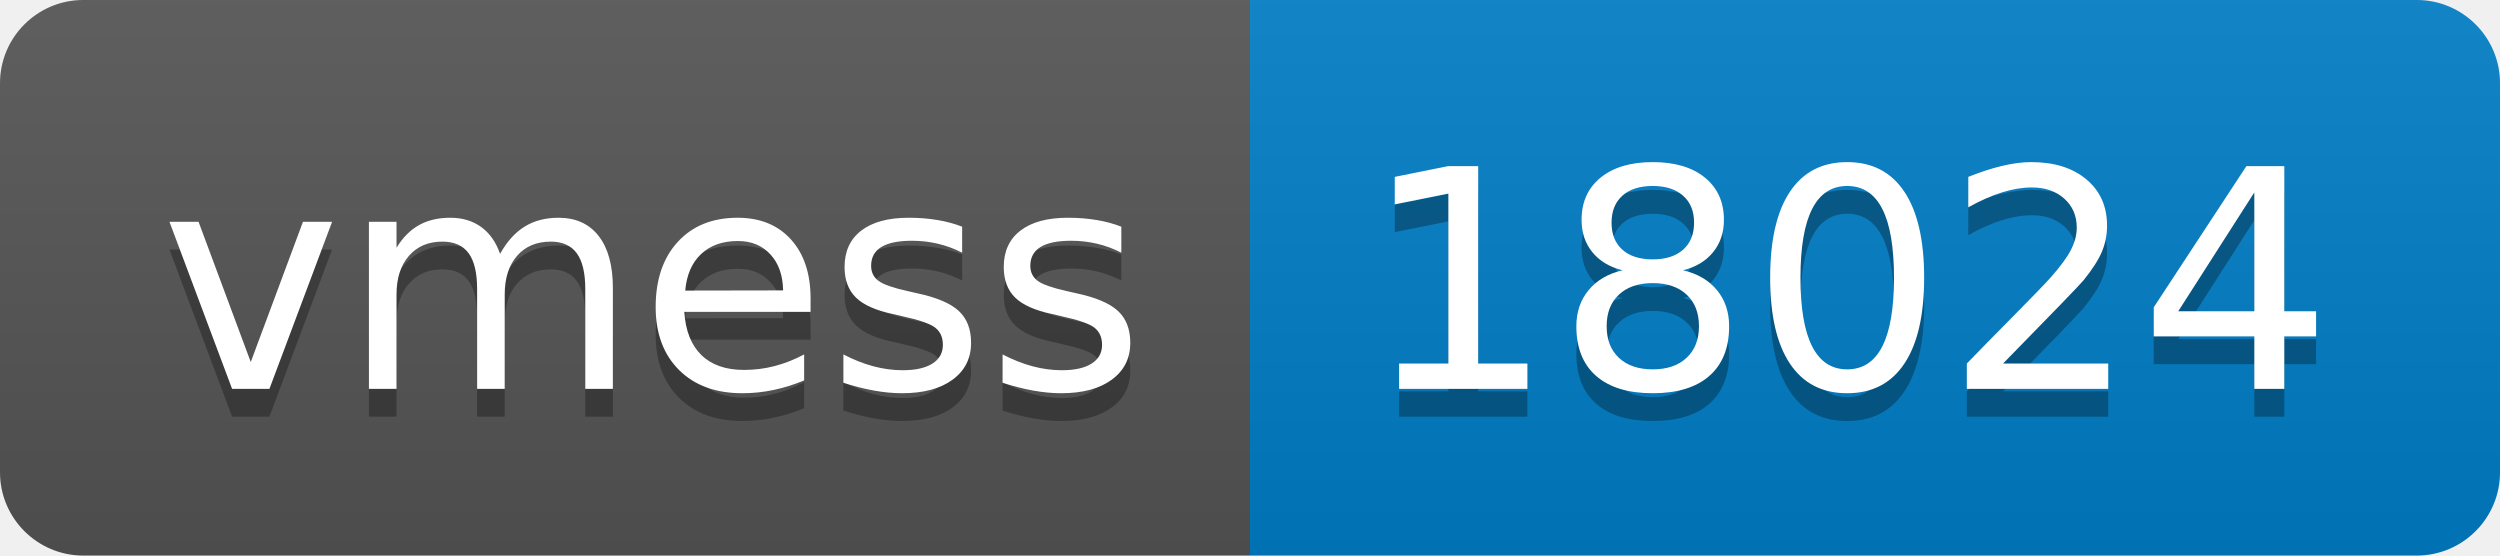
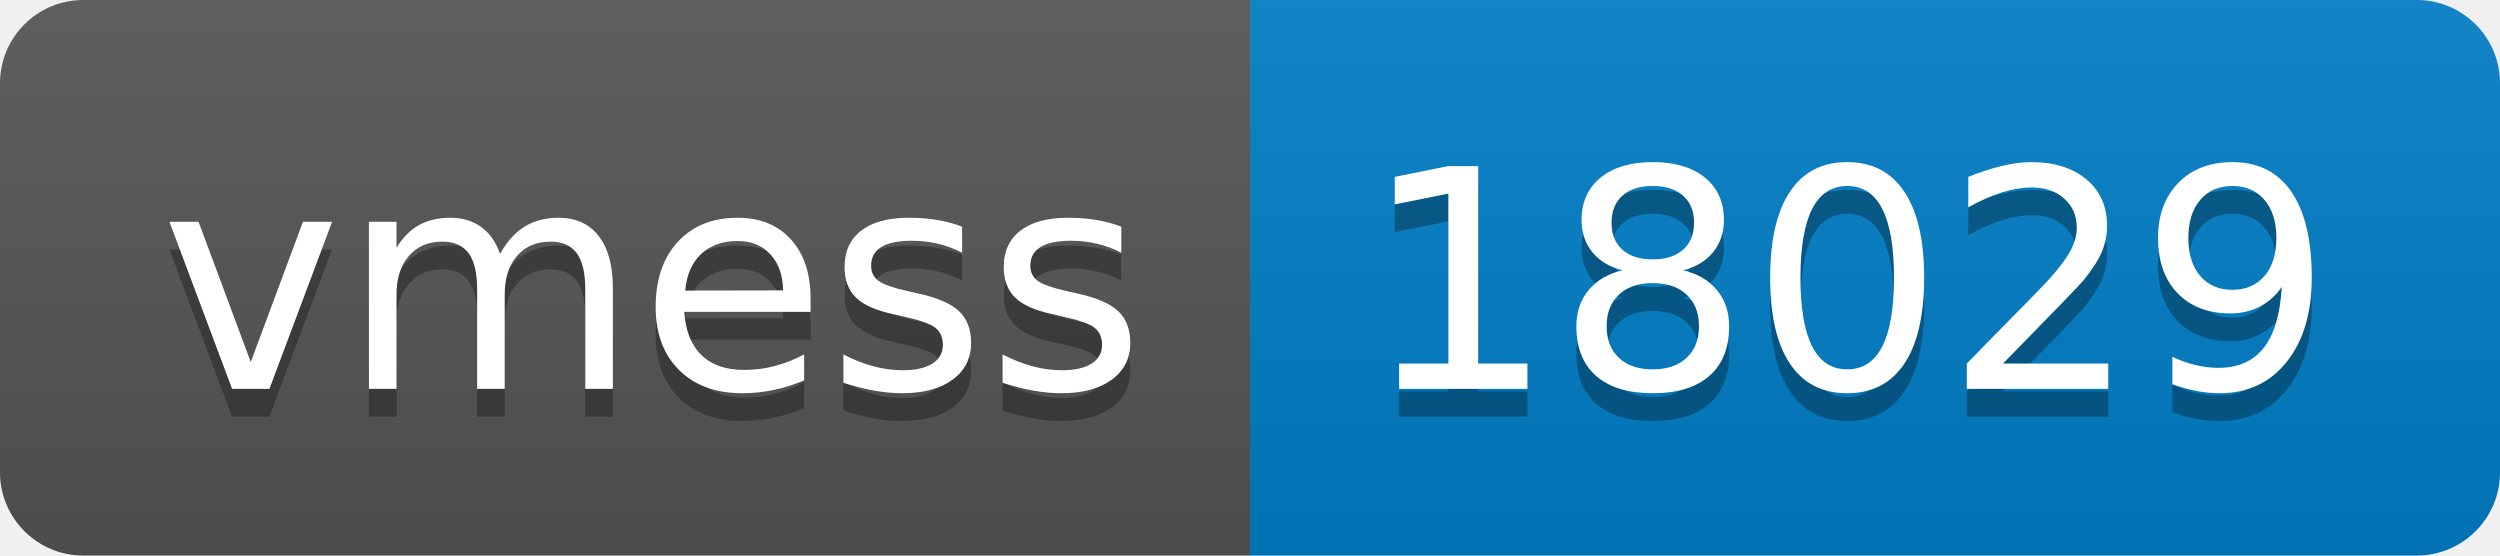
- <svg xmlns="http://www.w3.org/2000/svg" width="90" height="20" role="img" aria-label="vmess: 18024">
+ <svg xmlns="http://www.w3.org/2000/svg" width="90" height="20" role="img" aria-label="vmess: 18029">
  <linearGradient id="s" x2="0" y2="100%">
    <stop offset="0" stop-color="#bbb" stop-opacity=".1" />
    <stop offset="1" stop-opacity=".1" />
  </linearGradient>
  <clipPath id="r">
    <rect width="90" height="20" rx="3" fill="#fff" />
  </clipPath>
  <g clip-path="url(#r)">
    <rect width="45" height="20" fill="#555" />
    <rect x="45" width="45" height="20" fill="#007ec6" />
    <rect width="90" height="20" fill="url(#s)" />
  </g>
  <g fill="#fff" text-anchor="middle" font-family="Verdana,Geneva,DejaVu Sans,sans-serif" text-rendering="geometricPrecision" font-size="110">
    <text aria-hidden="true" x="235" y="150" fill="#010101" fill-opacity=".3" transform="scale(.1)" textLength="350">vmess</text>
    <text x="235" y="140" transform="scale(.1)" fill="#fff" textLength="350">vmess</text>
-     <text aria-hidden="true" x="665" y="150" fill="#010101" fill-opacity=".3" transform="scale(.1)" textLength="350">18024</text>
-     <text x="665" y="140" transform="scale(.1)" fill="#fff" textLength="350">18024</text>
+     <text aria-hidden="true" x="665" y="150" fill="#010101" fill-opacity=".3" transform="scale(.1)" textLength="350">18029</text>
+     <text x="665" y="140" transform="scale(.1)" fill="#fff" textLength="350">18029</text>
  </g>
</svg>
